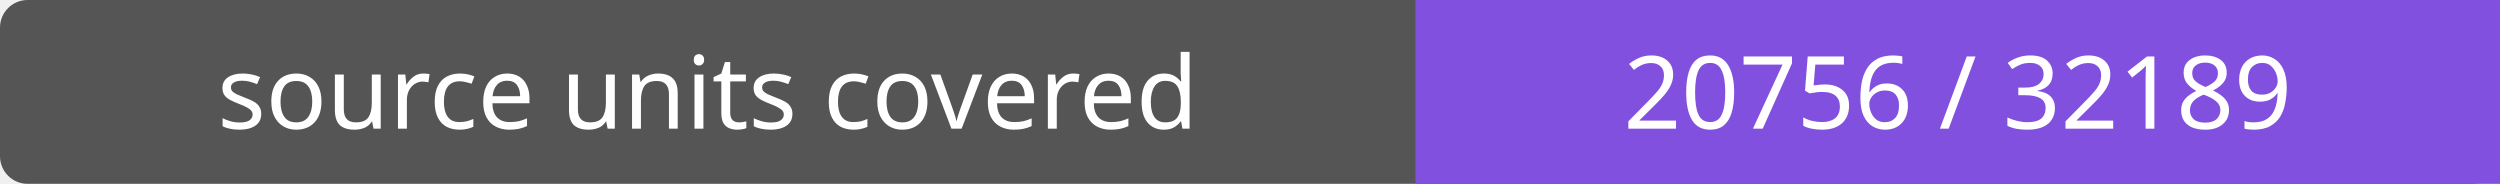
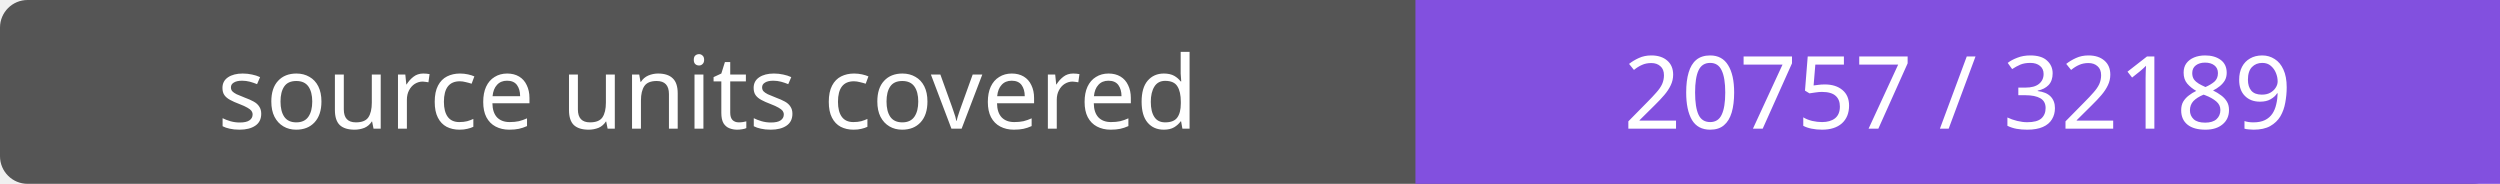
- <svg xmlns="http://www.w3.org/2000/svg" width="272" height="20" role="img" aria-label="source units covered: 20756 / 32189">
+ <svg xmlns="http://www.w3.org/2000/svg" width="272" height="20" role="img" aria-label="source units covered: 20757 / 32189">
  <rect width="272" height="20" rx="3" fill="#555" />
  <path fill="#8250df" d="M154 0h118v20H154z" />
  <g fill="#fff" text-anchor="middle" font-family="Verdana,sans-serif" font-size="11">
    <text x="77.0" y="14">source units covered</text>
-     <text x="213.0" y="14">20756 / 32189</text>
+     <text x="213.0" y="14">20757 / 32189</text>
  </g>
</svg>
